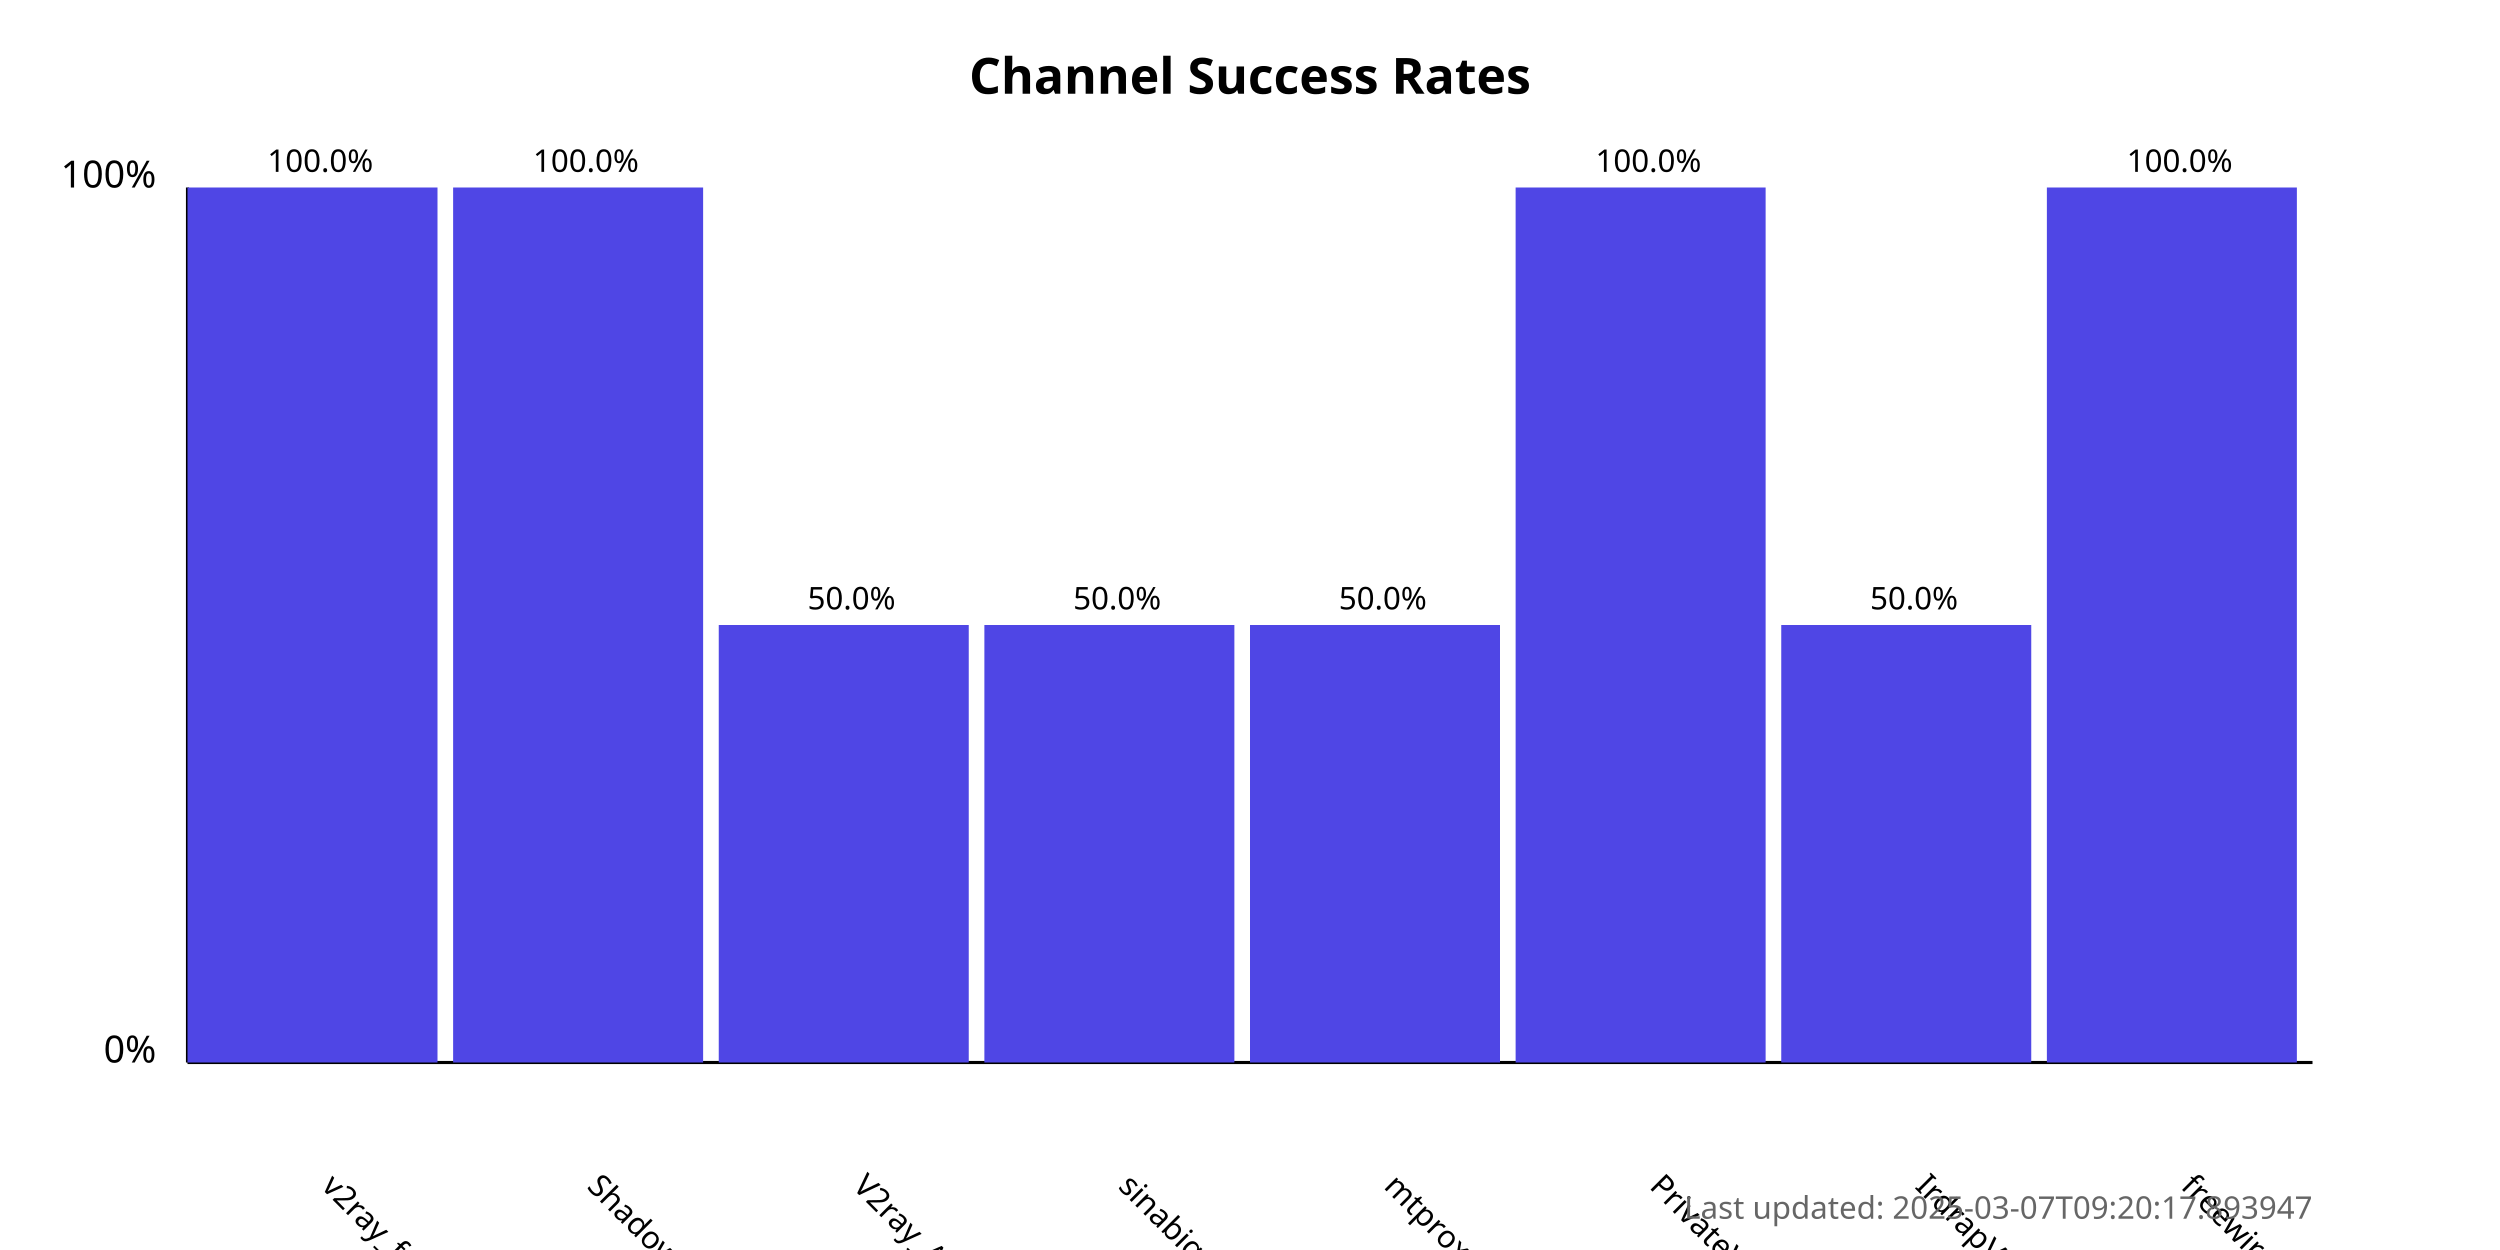
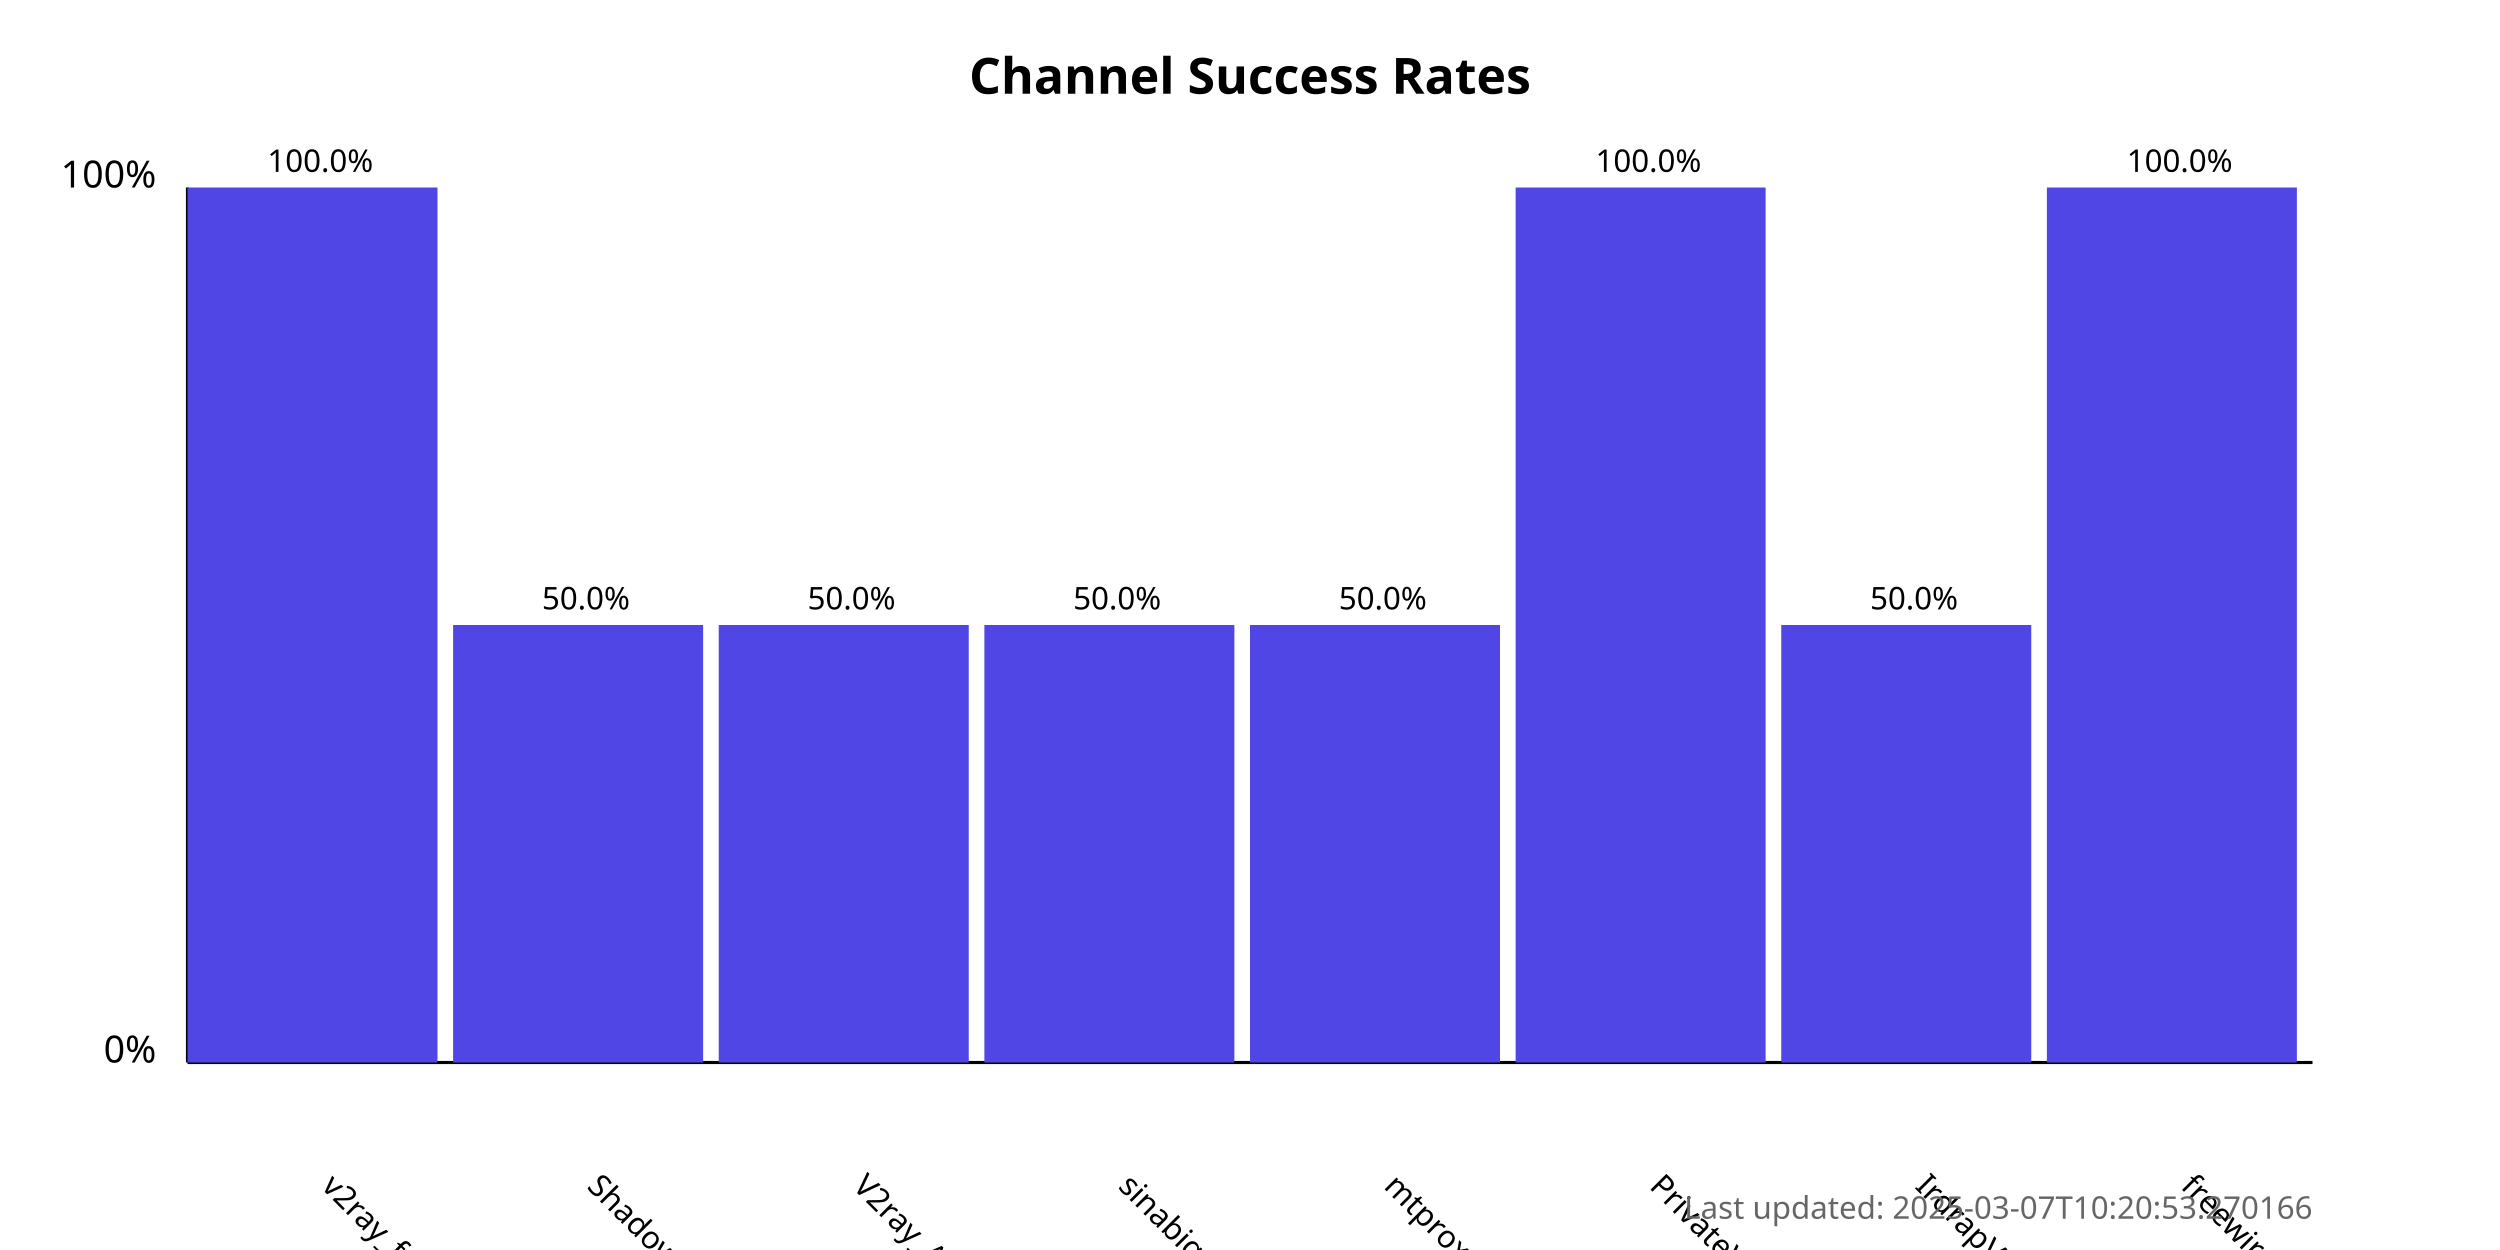
<svg xmlns="http://www.w3.org/2000/svg" width="800" height="400">
  <style>
            .chart-title { font: bold 16px sans-serif; }
            .axis-label { font: 12px sans-serif; }
            .tick-label { font: 10px sans-serif; }
            .bar { fill: #4f46e5; }
            .bar:hover { fill: #6366f1; }
            .timestamp { font: 10px sans-serif; fill: #666; }
        </style>
  <text x="400.0" y="30" text-anchor="middle" class="chart-title">
            Channel Success Rates
        </text>
  <line x1="60" y1="340" x2="60" y2="60" stroke="black" stroke-width="1" />
  <line x1="60" y1="340" x2="740" y2="340" stroke="black" stroke-width="1" />
  <text x="50" y="340" text-anchor="end" class="axis-label">0%</text>
  <text x="50" y="60" text-anchor="end" class="axis-label">100%</text>
  <g>
    <rect x="60" y="60.0" width="80.0" height="280.0" class="bar" />
    <text x="102.5" y="380" transform="rotate(45, 102.5, 380)" text-anchor="start" class="tick-label">
                v2ray_free_conf
            </text>
    <text x="102.5" y="55.0" text-anchor="middle" class="tick-label">
                100.0%
            </text>
  </g>
  <g>
-     <rect x="145.0" y="60.0" width="80.0" height="280.0" class="bar" />
+     <rect x="145.0" y="200.0" width="80.0" height="140.0" class="bar" />
    <text x="187.5" y="380" transform="rotate(45, 187.5, 380)" text-anchor="start" class="tick-label">
                ShadowProxy66
            </text>
-     <text x="187.5" y="55.0" text-anchor="middle" class="tick-label">
-                 100.0%
+     <text x="187.5" y="195.0" text-anchor="middle" class="tick-label">
+                 50.0%
            </text>
  </g>
  <g>
    <rect x="230.0" y="200.0" width="80.0" height="140.0" class="bar" />
    <text x="272.5" y="380" transform="rotate(45, 272.5, 380)" text-anchor="start" class="tick-label">
                V2ray_Alpha
            </text>
    <text x="272.5" y="195.0" text-anchor="middle" class="tick-label">
                50.0%
            </text>
  </g>
  <g>
    <rect x="315.0" y="200.0" width="80.0" height="140.0" class="bar" />
    <text x="357.5" y="380" transform="rotate(45, 357.5, 380)" text-anchor="start" class="tick-label">
                sinabigo
            </text>
    <text x="357.5" y="195.0" text-anchor="middle" class="tick-label">
                50.0%
            </text>
  </g>
  <g>
    <rect x="400.0" y="200.0" width="80.0" height="140.0" class="bar" />
    <text x="442.5" y="380" transform="rotate(45, 442.5, 380)" text-anchor="start" class="tick-label">
                mtproxy_lists
            </text>
    <text x="442.5" y="195.0" text-anchor="middle" class="tick-label">
                50.0%
            </text>
  </g>
  <g>
    <rect x="485.0" y="60.0" width="80.0" height="280.0" class="bar" />
    <text x="527.5" y="380" transform="rotate(45, 527.5, 380)" text-anchor="start" class="tick-label">
                PrivateVPNs
            </text>
    <text x="527.5" y="55.0" text-anchor="middle" class="tick-label">
                100.0%
            </text>
  </g>
  <g>
    <rect x="570.0" y="200.0" width="80.0" height="140.0" class="bar" />
    <text x="612.5" y="380" transform="rotate(45, 612.5, 380)" text-anchor="start" class="tick-label">
                IrdrapVPNnews
            </text>
    <text x="612.5" y="195.0" text-anchor="middle" class="tick-label">
                50.0%
            </text>
  </g>
  <g>
    <rect x="655.0" y="60.0" width="80.0" height="280.0" class="bar" />
    <text x="697.5" y="380" transform="rotate(45, 697.5, 380)" text-anchor="start" class="tick-label">
                freewireguard
            </text>
    <text x="697.5" y="55.0" text-anchor="middle" class="tick-label">
                100.0%
            </text>
  </g>
  <text x="740" y="390" text-anchor="end" class="timestamp">
-             Last updated: 2025-03-07T09:20:17.893947
+             Last updated: 2025-03-07T10:20:53.270166
        </text>
</svg>
